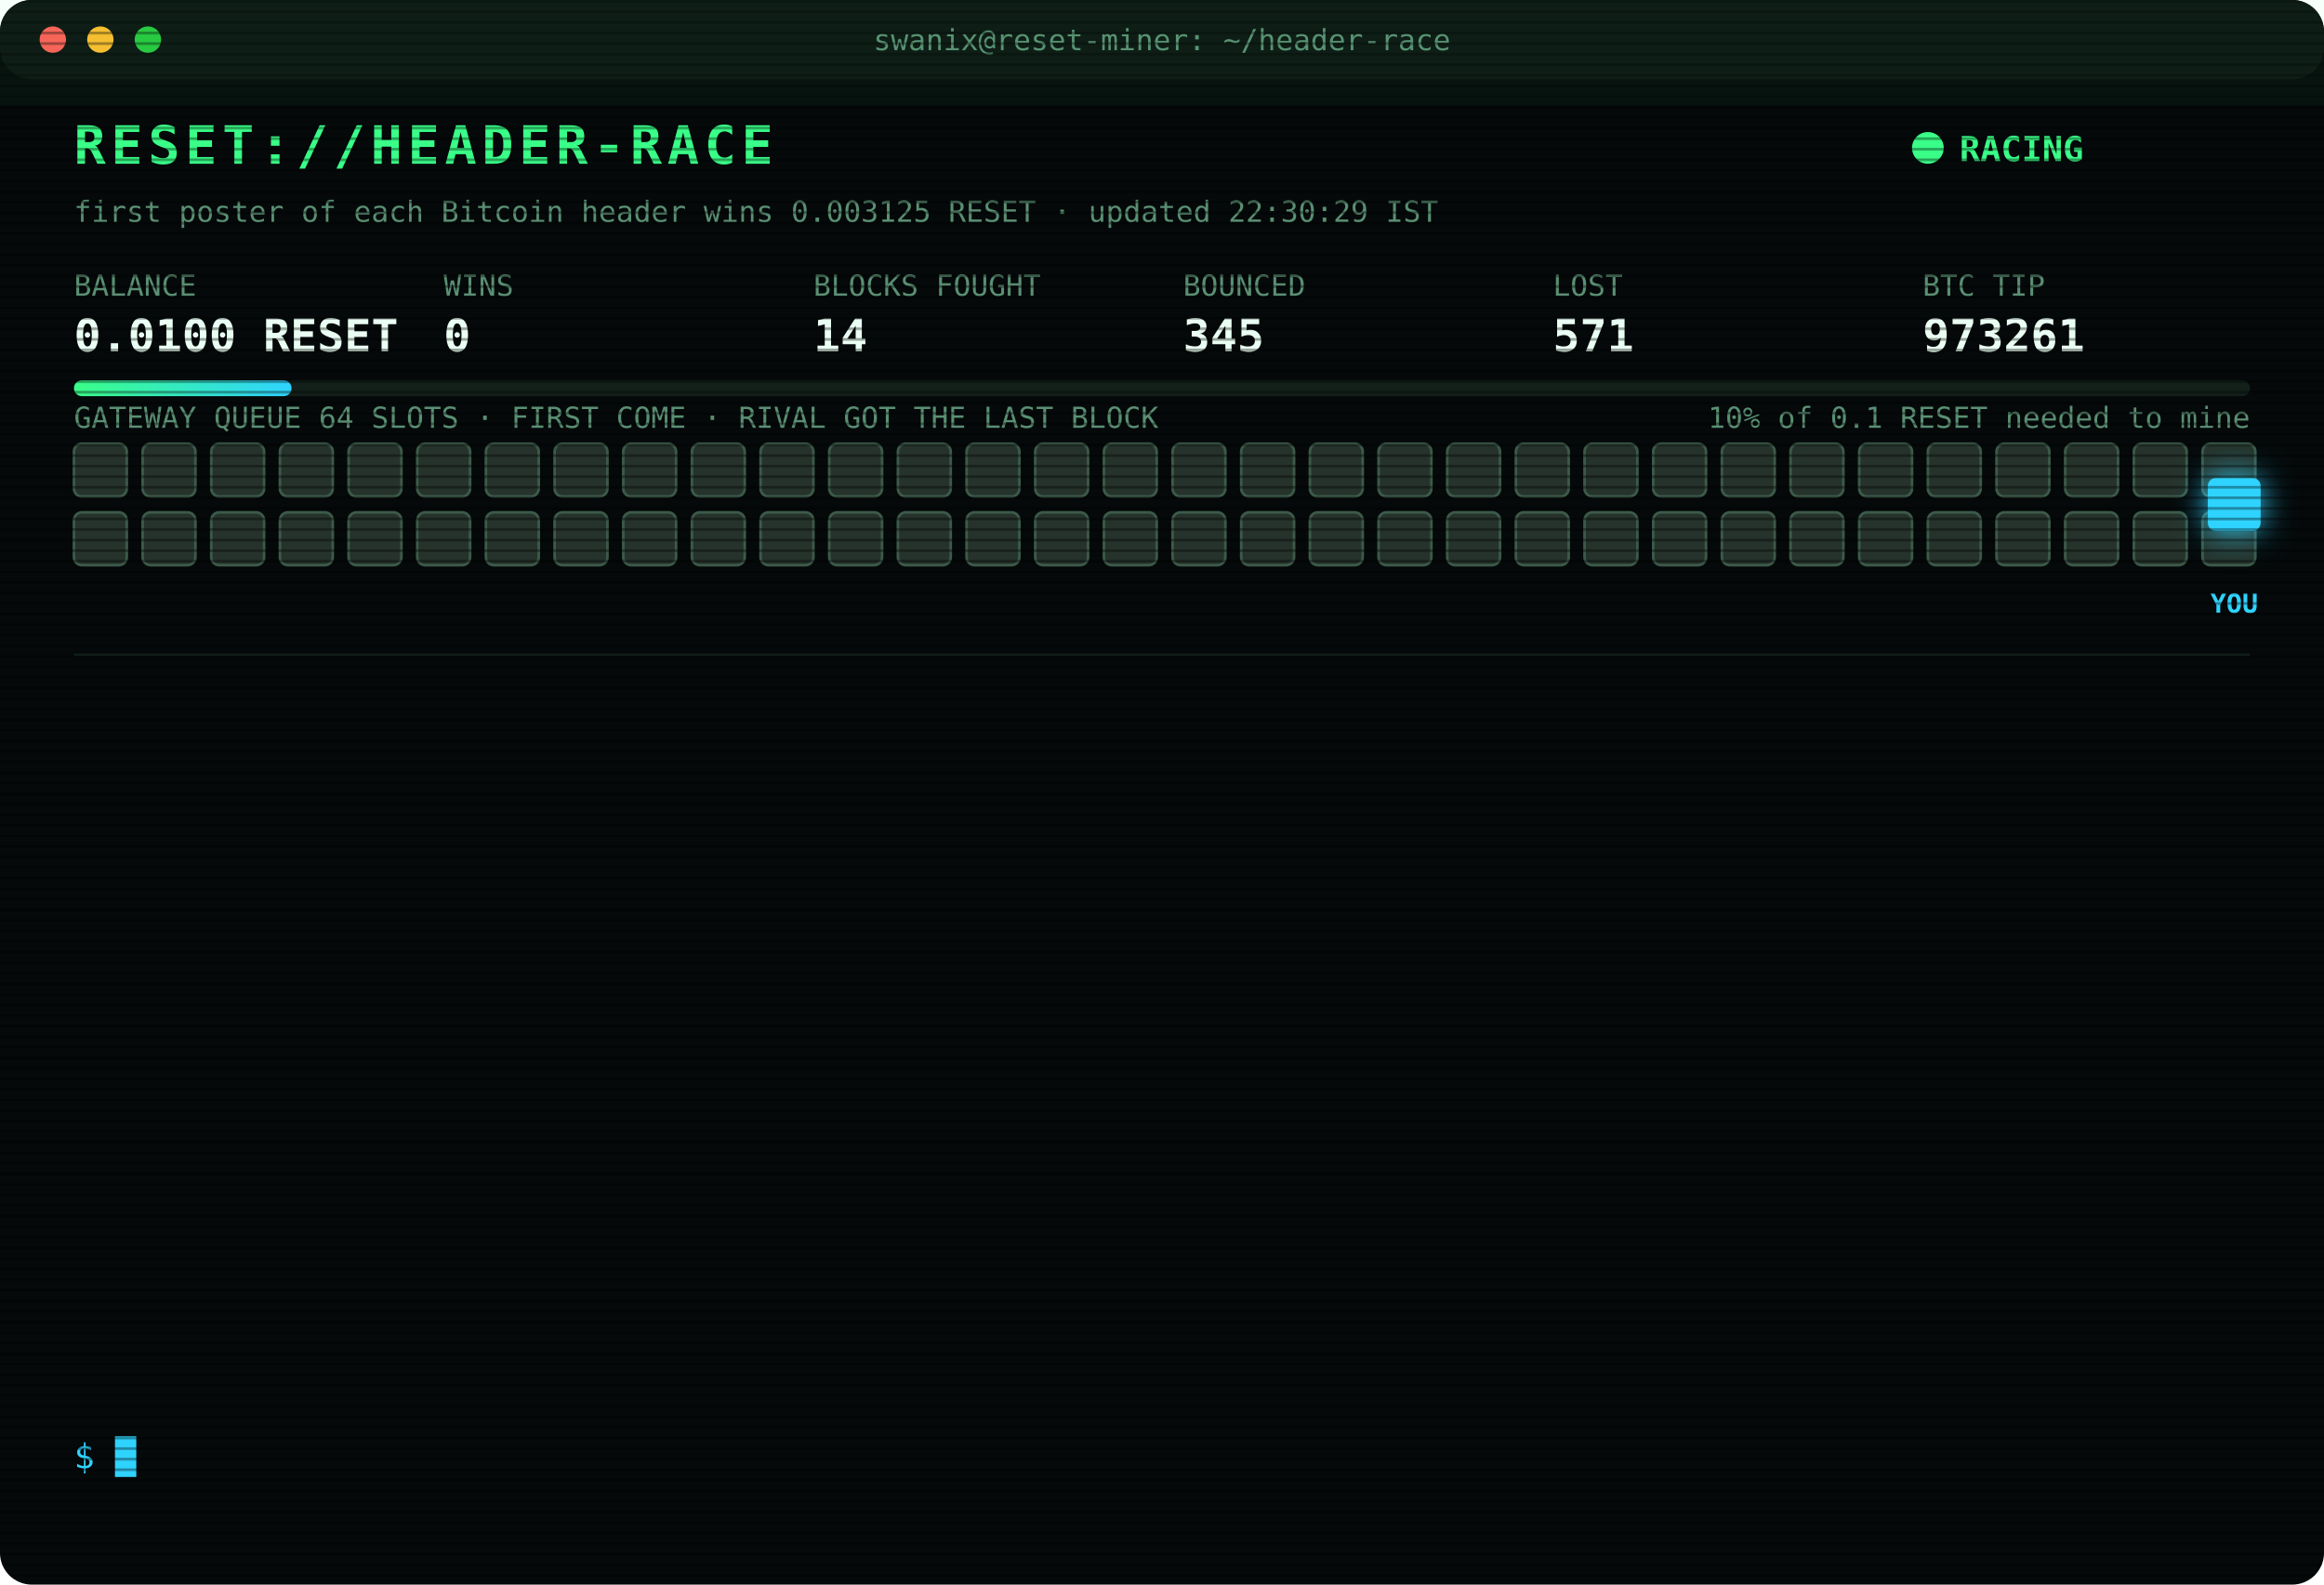
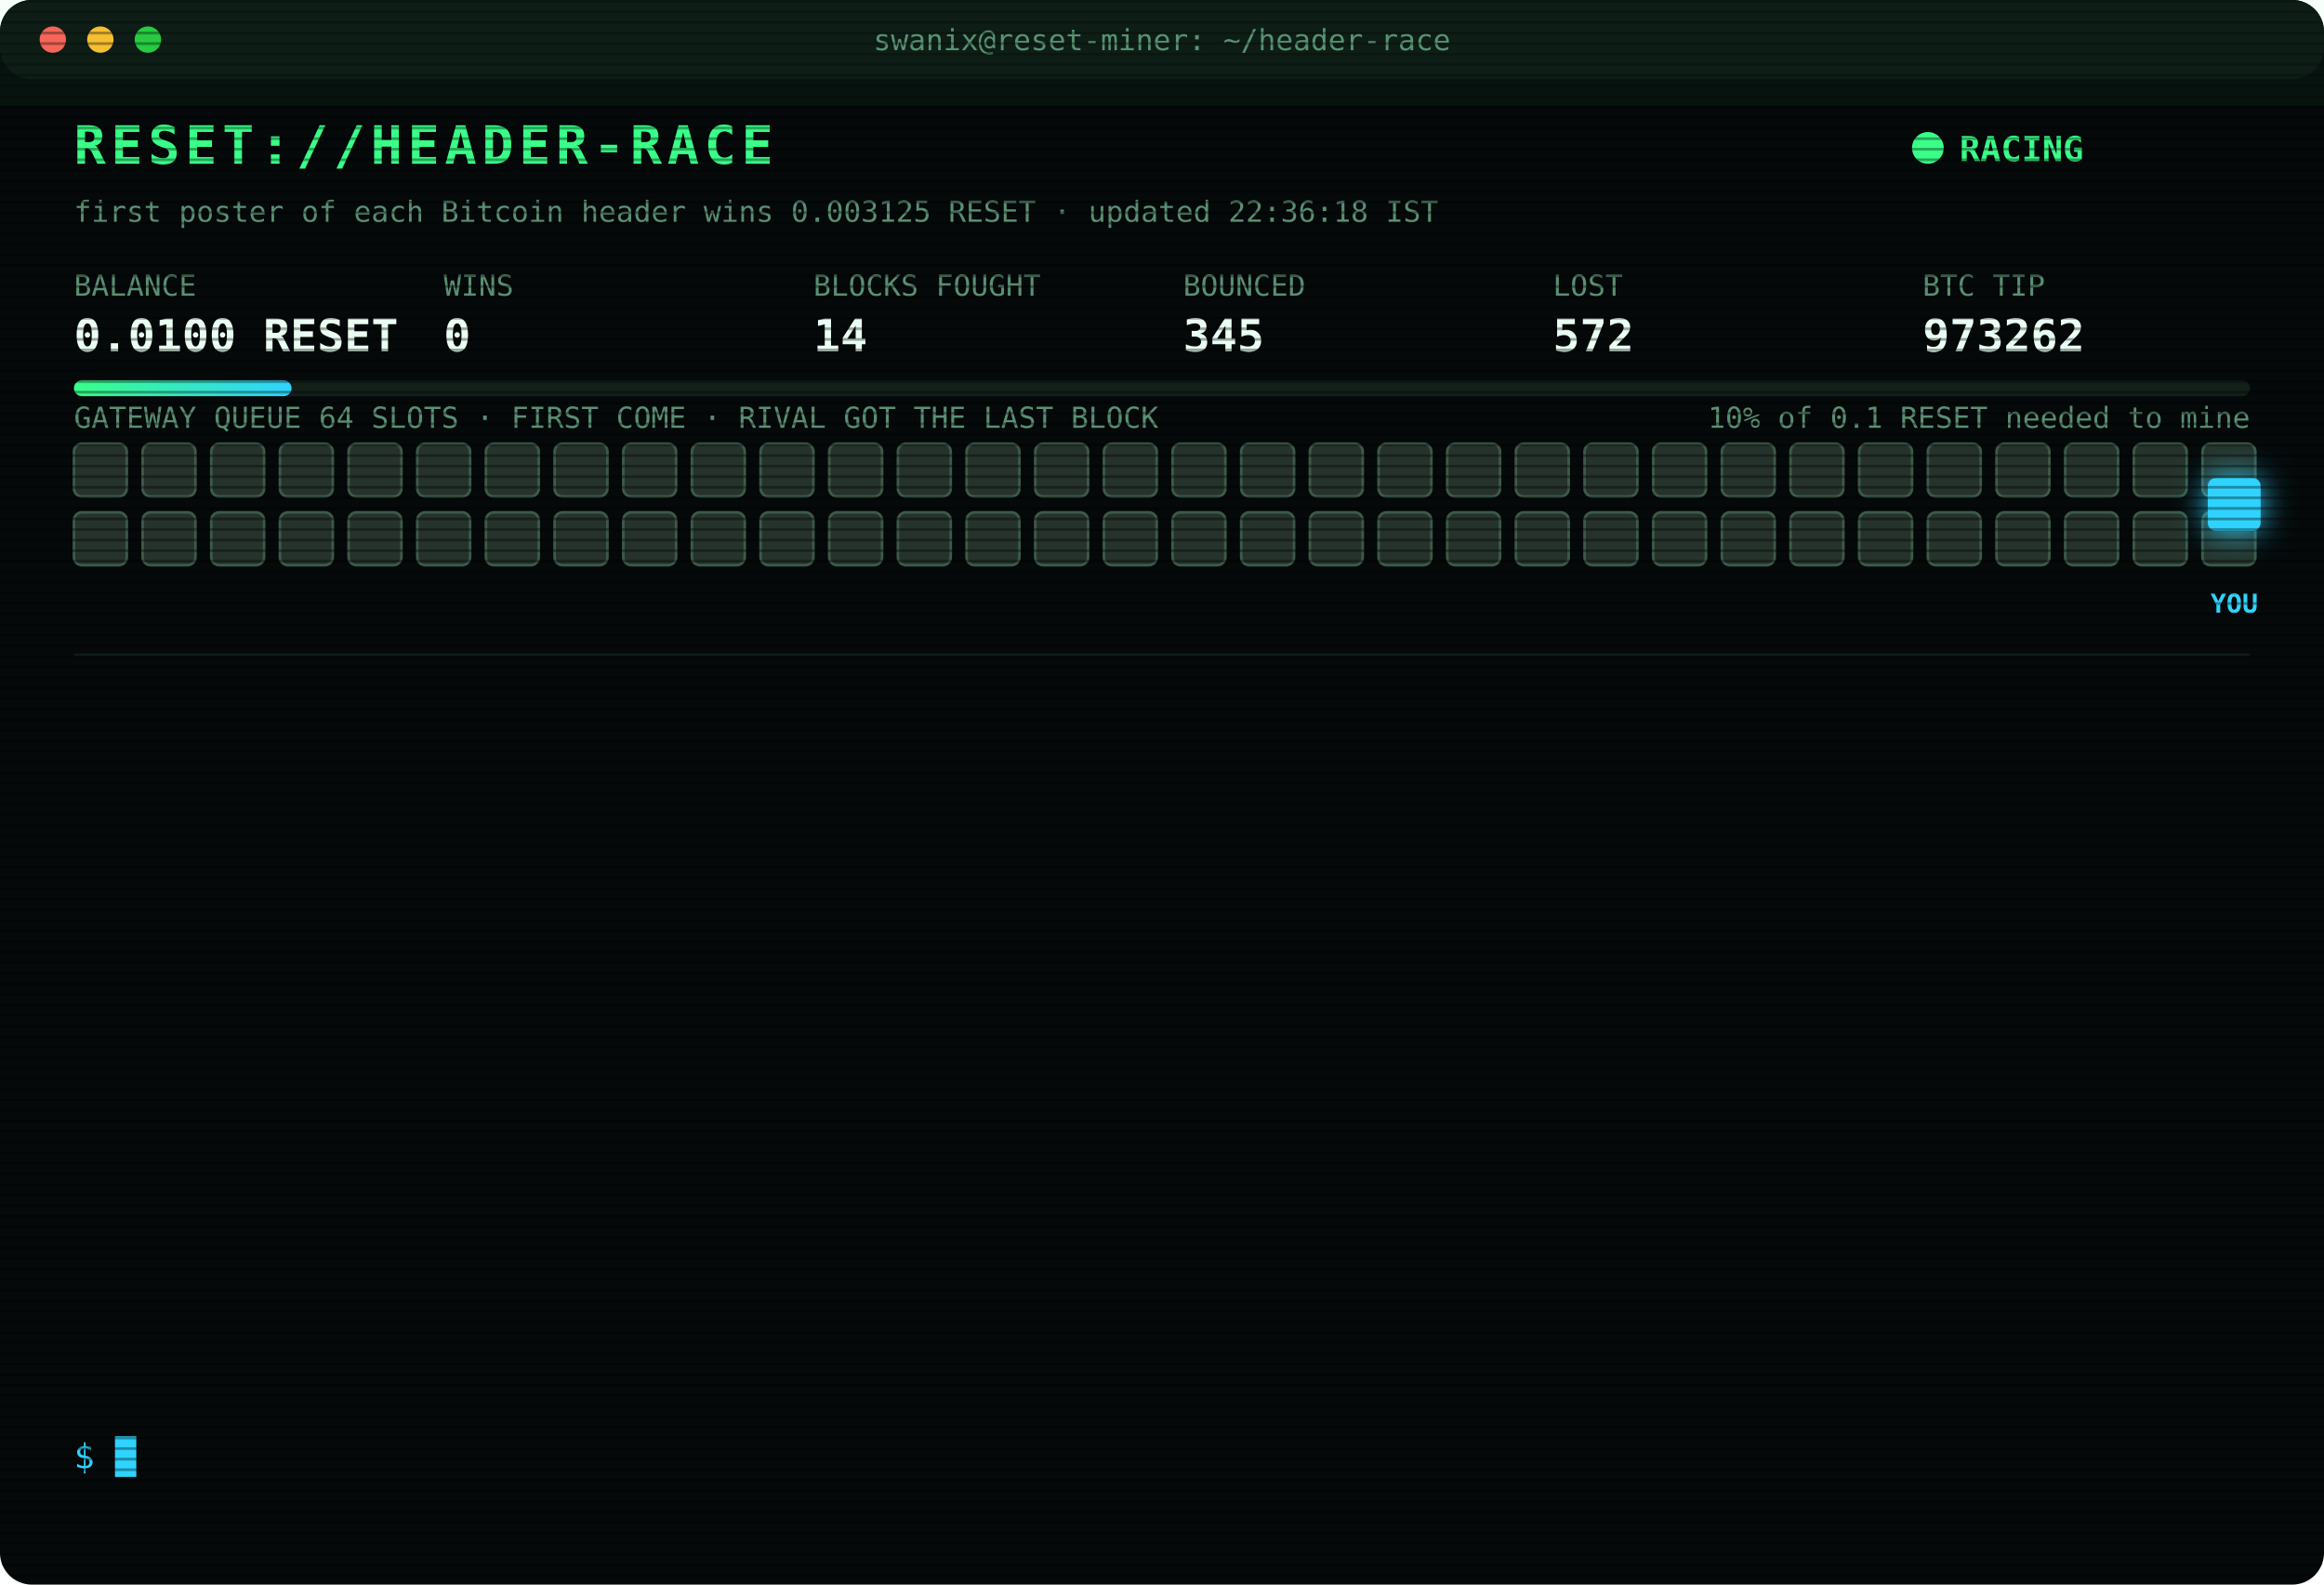
<svg xmlns="http://www.w3.org/2000/svg" width="880" height="600" viewBox="0 0 880 600" font-family="ui-monospace,SFMono-Regular,Menlo,Consolas,monospace">
  <style>
text{font-size:13px;fill:#7CFFB2}
.title{font-size:20px;font-weight:700;fill:#39FF88;letter-spacing:2px;animation:glitch 3s infinite steps(1)}
.sub{fill:#2fd3ff}.k{fill:#5a8f73;font-size:11px}.v{font-size:17px;font-weight:700;fill:#eafff3}
.ts{fill:#3f6b56}.boot{fill:#2fd3ff}.dim{fill:#5a8f73}.bad{fill:#ff4d6d}.warn{fill:#ffd23f}.mag{fill:#ff5cf0}.win{fill:#39FF88;font-weight:700}
.tag{font-size:10px;fill:#2fd3ff;font-weight:700}
.rival{fill:#26332c;stroke:#3c5a49;animation:jam 1.2s infinite alternate}
.idle{fill:#141c18;stroke:#22302a;animation:breathe 4s infinite}
.me{fill:#2fd3ff;filter:drop-shadow(0 0 6px #2fd3ff)}
.hover{animation:nudge 1.1s infinite ease-in-out}.bounce{animation:kick 1.4s infinite}
.ln{opacity:0;animation:in .4s forwards}
.cur{animation:blink 1s infinite steps(1)}
.scan{animation:scan 6s infinite linear}
.led{animation:blink 1.4s infinite}
@keyframes in{from{opacity:0;transform:translateX(-6px)}to{opacity:1;transform:none}}
@keyframes blink{50%{opacity:0}}
@keyframes jam{to{fill:#33463b}}
@keyframes breathe{50%{opacity:.4}}
@keyframes nudge{50%{transform:translateX(-10px)}}
@keyframes kick{0%,100%{transform:none}30%{transform:translateX(-14px)}55%{transform:translateX(10px) translateY(-6px)}}
@keyframes glitch{0%,92%{transform:none}93%{transform:translateX(2px);fill:#ff4d6d}95%{transform:translateX(-2px);fill:#2fd3ff}97%{transform:none}}
@keyframes scan{from{transform:translateY(-40px)}to{transform:translateY(600px)}}
</style>
  <defs>
    <pattern id="sl" width="4" height="4" patternUnits="userSpaceOnUse">
      <rect width="4" height="1" fill="#000" opacity=".35" />
    </pattern>
    <linearGradient id="bar">
      <stop offset="0" stop-color="#39FF88" />
      <stop offset="1" stop-color="#2fd3ff" />
    </linearGradient>
  </defs>
  <rect width="880" height="600" rx="12" fill="#05090a" />
  <rect width="880" height="30" rx="12" fill="#0d1512" />
  <circle cx="20" cy="15" r="5" fill="#ff5f57" />
  <circle cx="38" cy="15" r="5" fill="#febc2e" />
  <circle cx="56" cy="15" r="5" fill="#28c840" />
  <text x="440" y="19" text-anchor="middle" class="k">swanix@reset-miner: ~/header-race</text>
  <text x="28" y="62" class="title">RESET://HEADER-RACE</text>
  <circle class="led" cx="730" cy="56" r="6" fill="#39FF88" />
  <text x="742" y="61" class="win">RACING</text>
-   <text x="28" y="84" class="k">first poster of each Bitcoin header wins 0.003125 RESET · updated 22:30:29 IST</text>
+   <text x="28" y="84" class="k">first poster of each Bitcoin header wins 0.003125 RESET · updated 22:36:18 IST</text>
  <text x="28" y="112" class="k">BALANCE</text>
  <text x="28" y="133" class="v">0.0100 RESET</text>
  <text x="168" y="112" class="k">WINS</text>
  <text x="168" y="133" class="v">0</text>
  <text x="308" y="112" class="k">BLOCKS FOUGHT</text>
  <text x="308" y="133" class="v">14</text>
  <text x="448" y="112" class="k">BOUNCED</text>
  <text x="448" y="133" class="v">345</text>
  <text x="588" y="112" class="k">LOST</text>
-   <text x="588" y="133" class="v">571</text>
+   <text x="588" y="133" class="v">572</text>
  <text x="728" y="112" class="k">BTC TIP</text>
-   <text x="728" y="133" class="v">973261</text>
+   <text x="728" y="133" class="v">973262</text>
  <rect x="28" y="144" width="824" height="6" rx="3" fill="#13201a" />
  <rect x="28" y="144" width="82.4" height="6" rx="3" fill="url(#bar)" />
  <text x="852" y="162" text-anchor="end" class="k">10% of 0.1 RESET needed to mine</text>
  <text x="28" y="162" class="k">GATEWAY QUEUE 64 SLOTS · FIRST COME · RIVAL GOT THE LAST BLOCK</text>
  <rect class="rival" x="28" y="168" width="20" height="20" rx="3" style="animation-delay:0.00s" />
  <rect class="rival" x="54" y="168" width="20" height="20" rx="3" style="animation-delay:0.05s" />
  <rect class="rival" x="80" y="168" width="20" height="20" rx="3" style="animation-delay:0.10s" />
  <rect class="rival" x="106" y="168" width="20" height="20" rx="3" style="animation-delay:0.15s" />
  <rect class="rival" x="132" y="168" width="20" height="20" rx="3" style="animation-delay:0.20s" />
  <rect class="rival" x="158" y="168" width="20" height="20" rx="3" style="animation-delay:0.25s" />
  <rect class="rival" x="184" y="168" width="20" height="20" rx="3" style="animation-delay:0.30s" />
  <rect class="rival" x="210" y="168" width="20" height="20" rx="3" style="animation-delay:0.35s" />
  <rect class="rival" x="236" y="168" width="20" height="20" rx="3" style="animation-delay:0.40s" />
  <rect class="rival" x="262" y="168" width="20" height="20" rx="3" style="animation-delay:0.45s" />
  <rect class="rival" x="288" y="168" width="20" height="20" rx="3" style="animation-delay:0.50s" />
  <rect class="rival" x="314" y="168" width="20" height="20" rx="3" style="animation-delay:0.55s" />
  <rect class="rival" x="340" y="168" width="20" height="20" rx="3" style="animation-delay:0.60s" />
  <rect class="rival" x="366" y="168" width="20" height="20" rx="3" style="animation-delay:0.65s" />
  <rect class="rival" x="392" y="168" width="20" height="20" rx="3" style="animation-delay:0.70s" />
  <rect class="rival" x="418" y="168" width="20" height="20" rx="3" style="animation-delay:0.75s" />
  <rect class="rival" x="444" y="168" width="20" height="20" rx="3" style="animation-delay:0.80s" />
  <rect class="rival" x="470" y="168" width="20" height="20" rx="3" style="animation-delay:0.85s" />
  <rect class="rival" x="496" y="168" width="20" height="20" rx="3" style="animation-delay:0.90s" />
  <rect class="rival" x="522" y="168" width="20" height="20" rx="3" style="animation-delay:0.95s" />
  <rect class="rival" x="548" y="168" width="20" height="20" rx="3" style="animation-delay:1.00s" />
  <rect class="rival" x="574" y="168" width="20" height="20" rx="3" style="animation-delay:1.05s" />
  <rect class="rival" x="600" y="168" width="20" height="20" rx="3" style="animation-delay:1.10s" />
  <rect class="rival" x="626" y="168" width="20" height="20" rx="3" style="animation-delay:1.15s" />
  <rect class="rival" x="652" y="168" width="20" height="20" rx="3" style="animation-delay:1.20s" />
  <rect class="rival" x="678" y="168" width="20" height="20" rx="3" style="animation-delay:1.25s" />
  <rect class="rival" x="704" y="168" width="20" height="20" rx="3" style="animation-delay:1.30s" />
  <rect class="rival" x="730" y="168" width="20" height="20" rx="3" style="animation-delay:1.35s" />
  <rect class="rival" x="756" y="168" width="20" height="20" rx="3" style="animation-delay:1.40s" />
  <rect class="rival" x="782" y="168" width="20" height="20" rx="3" style="animation-delay:1.45s" />
  <rect class="rival" x="808" y="168" width="20" height="20" rx="3" style="animation-delay:1.50s" />
  <rect class="rival" x="834" y="168" width="20" height="20" rx="3" style="animation-delay:1.55s" />
  <rect class="rival" x="28" y="194" width="20" height="20" rx="3" style="animation-delay:1.60s" />
  <rect class="rival" x="54" y="194" width="20" height="20" rx="3" style="animation-delay:1.65s" />
  <rect class="rival" x="80" y="194" width="20" height="20" rx="3" style="animation-delay:1.70s" />
  <rect class="rival" x="106" y="194" width="20" height="20" rx="3" style="animation-delay:1.75s" />
  <rect class="rival" x="132" y="194" width="20" height="20" rx="3" style="animation-delay:1.80s" />
  <rect class="rival" x="158" y="194" width="20" height="20" rx="3" style="animation-delay:1.85s" />
  <rect class="rival" x="184" y="194" width="20" height="20" rx="3" style="animation-delay:1.90s" />
  <rect class="rival" x="210" y="194" width="20" height="20" rx="3" style="animation-delay:1.95s" />
  <rect class="rival" x="236" y="194" width="20" height="20" rx="3" style="animation-delay:2.00s" />
  <rect class="rival" x="262" y="194" width="20" height="20" rx="3" style="animation-delay:2.05s" />
  <rect class="rival" x="288" y="194" width="20" height="20" rx="3" style="animation-delay:2.10s" />
  <rect class="rival" x="314" y="194" width="20" height="20" rx="3" style="animation-delay:2.15s" />
  <rect class="rival" x="340" y="194" width="20" height="20" rx="3" style="animation-delay:2.20s" />
  <rect class="rival" x="366" y="194" width="20" height="20" rx="3" style="animation-delay:2.25s" />
  <rect class="rival" x="392" y="194" width="20" height="20" rx="3" style="animation-delay:2.30s" />
  <rect class="rival" x="418" y="194" width="20" height="20" rx="3" style="animation-delay:2.35s" />
  <rect class="rival" x="444" y="194" width="20" height="20" rx="3" style="animation-delay:2.40s" />
  <rect class="rival" x="470" y="194" width="20" height="20" rx="3" style="animation-delay:2.45s" />
  <rect class="rival" x="496" y="194" width="20" height="20" rx="3" style="animation-delay:2.50s" />
  <rect class="rival" x="522" y="194" width="20" height="20" rx="3" style="animation-delay:2.55s" />
  <rect class="rival" x="548" y="194" width="20" height="20" rx="3" style="animation-delay:2.60s" />
  <rect class="rival" x="574" y="194" width="20" height="20" rx="3" style="animation-delay:2.65s" />
  <rect class="rival" x="600" y="194" width="20" height="20" rx="3" style="animation-delay:2.70s" />
  <rect class="rival" x="626" y="194" width="20" height="20" rx="3" style="animation-delay:2.75s" />
  <rect class="rival" x="652" y="194" width="20" height="20" rx="3" style="animation-delay:2.80s" />
  <rect class="rival" x="678" y="194" width="20" height="20" rx="3" style="animation-delay:2.85s" />
  <rect class="rival" x="704" y="194" width="20" height="20" rx="3" style="animation-delay:2.90s" />
  <rect class="rival" x="730" y="194" width="20" height="20" rx="3" style="animation-delay:2.95s" />
  <rect class="rival" x="756" y="194" width="20" height="20" rx="3" style="animation-delay:3.00s" />
  <rect class="rival" x="782" y="194" width="20" height="20" rx="3" style="animation-delay:3.05s" />
  <rect class="rival" x="808" y="194" width="20" height="20" rx="3" style="animation-delay:3.10s" />
  <rect class="rival" x="834" y="194" width="20" height="20" rx="3" style="animation-delay:3.15s" />
  <g class="hover">
    <rect class="me" x="836" y="181" width="20" height="20" rx="3" />
    <text class="tag" x="846" y="232" text-anchor="middle">YOU</text>
  </g>
  <line x1="28" x2="852" y1="248" y2="248" stroke="#13201a" />
  <g class="ln" style="animation-delay:0.40s">
-     <text x="28" y="270" class="ts">21:54:57</text>
-     <text x="104" y="270" class="bad">[LOST] #973256 taken by a rival miner</text>
+     <text x="28" y="270" class="ts">22:05:39</text>
+     <text x="104" y="270" class="bad">[LOST] #973257 taken by a rival miner</text>
  </g>
  <g class="ln" style="animation-delay:0.65s">
-     <text x="28" y="292" class="ts">22:05:39</text>
-     <text x="104" y="292" class="bad">[LOST] #973257 taken by a rival miner</text>
+     <text x="28" y="292" class="ts">22:16:03</text>
+     <text x="104" y="292" class="bad">[GATEWAY DOWN] no response · 988ms</text>
  </g>
  <g class="ln" style="animation-delay:0.90s">
-     <text x="28" y="314" class="ts">22:16:03</text>
-     <text x="104" y="314" class="bad">[GATEWAY DOWN] no response · 988ms</text>
+     <text x="28" y="314" class="ts">22:16:04</text>
+     <text x="104" y="314" class="bad">[GATEWAY DOWN] no response · 789ms</text>
  </g>
  <g class="ln" style="animation-delay:1.15s">
-     <text x="28" y="336" class="ts">22:16:04</text>
-     <text x="104" y="336" class="bad">[GATEWAY DOWN] no response · 789ms</text>
+     <text x="28" y="336" class="ts">22:16:06</text>
+     <text x="104" y="336" class="bad">[GATEWAY DOWN] no response · 1507ms</text>
  </g>
  <g class="ln" style="animation-delay:1.40s">
-     <text x="28" y="358" class="ts">22:16:06</text>
-     <text x="104" y="358" class="bad">[GATEWAY DOWN] no response · 1507ms</text>
+     <text x="28" y="358" class="ts">22:16:07</text>
+     <text x="104" y="358" class="bad">[GATEWAY DOWN] no response · 825ms</text>
  </g>
  <g class="ln" style="animation-delay:1.65s">
    <text x="28" y="380" class="ts">22:16:07</text>
-     <text x="104" y="380" class="bad">[GATEWAY DOWN] no response · 825ms</text>
+     <text x="104" y="380" class="bad">[GATEWAY DOWN] no response · 524ms</text>
  </g>
  <g class="ln" style="animation-delay:1.90s">
-     <text x="28" y="402" class="ts">22:16:07</text>
-     <text x="104" y="402" class="bad">[GATEWAY DOWN] no response · 524ms</text>
+     <text x="28" y="402" class="ts">22:16:09</text>
+     <text x="104" y="402" class="bad">[GATEWAY DOWN] no response · 815ms</text>
  </g>
  <g class="ln" style="animation-delay:2.15s">
-     <text x="28" y="424" class="ts">22:16:09</text>
-     <text x="104" y="424" class="bad">[GATEWAY DOWN] no response · 815ms</text>
+     <text x="28" y="424" class="ts">22:16:10</text>
+     <text x="104" y="424" class="bad">[GATEWAY DOWN] no response · 976ms</text>
  </g>
  <g class="ln" style="animation-delay:2.40s">
-     <text x="28" y="446" class="ts">22:16:10</text>
-     <text x="104" y="446" class="bad">[GATEWAY DOWN] no response · 976ms</text>
+     <text x="28" y="446" class="ts">22:16:11</text>
+     <text x="104" y="446" class="bad">[GATEWAY DOWN] no response · 816ms</text>
  </g>
  <g class="ln" style="animation-delay:2.65s">
-     <text x="28" y="468" class="ts">22:16:11</text>
-     <text x="104" y="468" class="bad">[GATEWAY DOWN] no response · 816ms</text>
+     <text x="28" y="468" class="ts">22:16:15</text>
+     <text x="104" y="468" class="bad">[LOST] #973259 taken by a rival miner</text>
  </g>
  <g class="ln" style="animation-delay:2.90s">
-     <text x="28" y="490" class="ts">22:16:15</text>
-     <text x="104" y="490" class="bad">[LOST] #973259 taken by a rival miner</text>
+     <text x="28" y="490" class="ts">22:19:19</text>
+     <text x="104" y="490" class="bad">[LOST] #973260 taken by a rival miner</text>
  </g>
  <g class="ln" style="animation-delay:3.15s">
-     <text x="28" y="512" class="ts">22:19:19</text>
-     <text x="104" y="512" class="bad">[LOST] #973260 taken by a rival miner</text>
+     <text x="28" y="512" class="ts">22:26:38</text>
+     <text x="104" y="512" class="bad">[LOST] #973261 taken by a rival miner</text>
  </g>
  <g class="ln" style="animation-delay:3.40s">
-     <text x="28" y="534" class="ts">22:26:38</text>
-     <text x="104" y="534" class="bad">[LOST] #973261 taken by a rival miner</text>
+     <text x="28" y="534" class="ts">22:36:18</text>
+     <text x="104" y="534" class="bad">[LOST] #973262 taken by a rival miner</text>
  </g>
  <text x="28" y="556" class="sub">$ <tspan class="cur">█</tspan>
  </text>
  <rect width="880" height="600" rx="12" fill="url(#sl)" pointer-events="none" />
  <rect class="scan" width="880" height="40" fill="#39FF88" opacity=".04" />
</svg>
